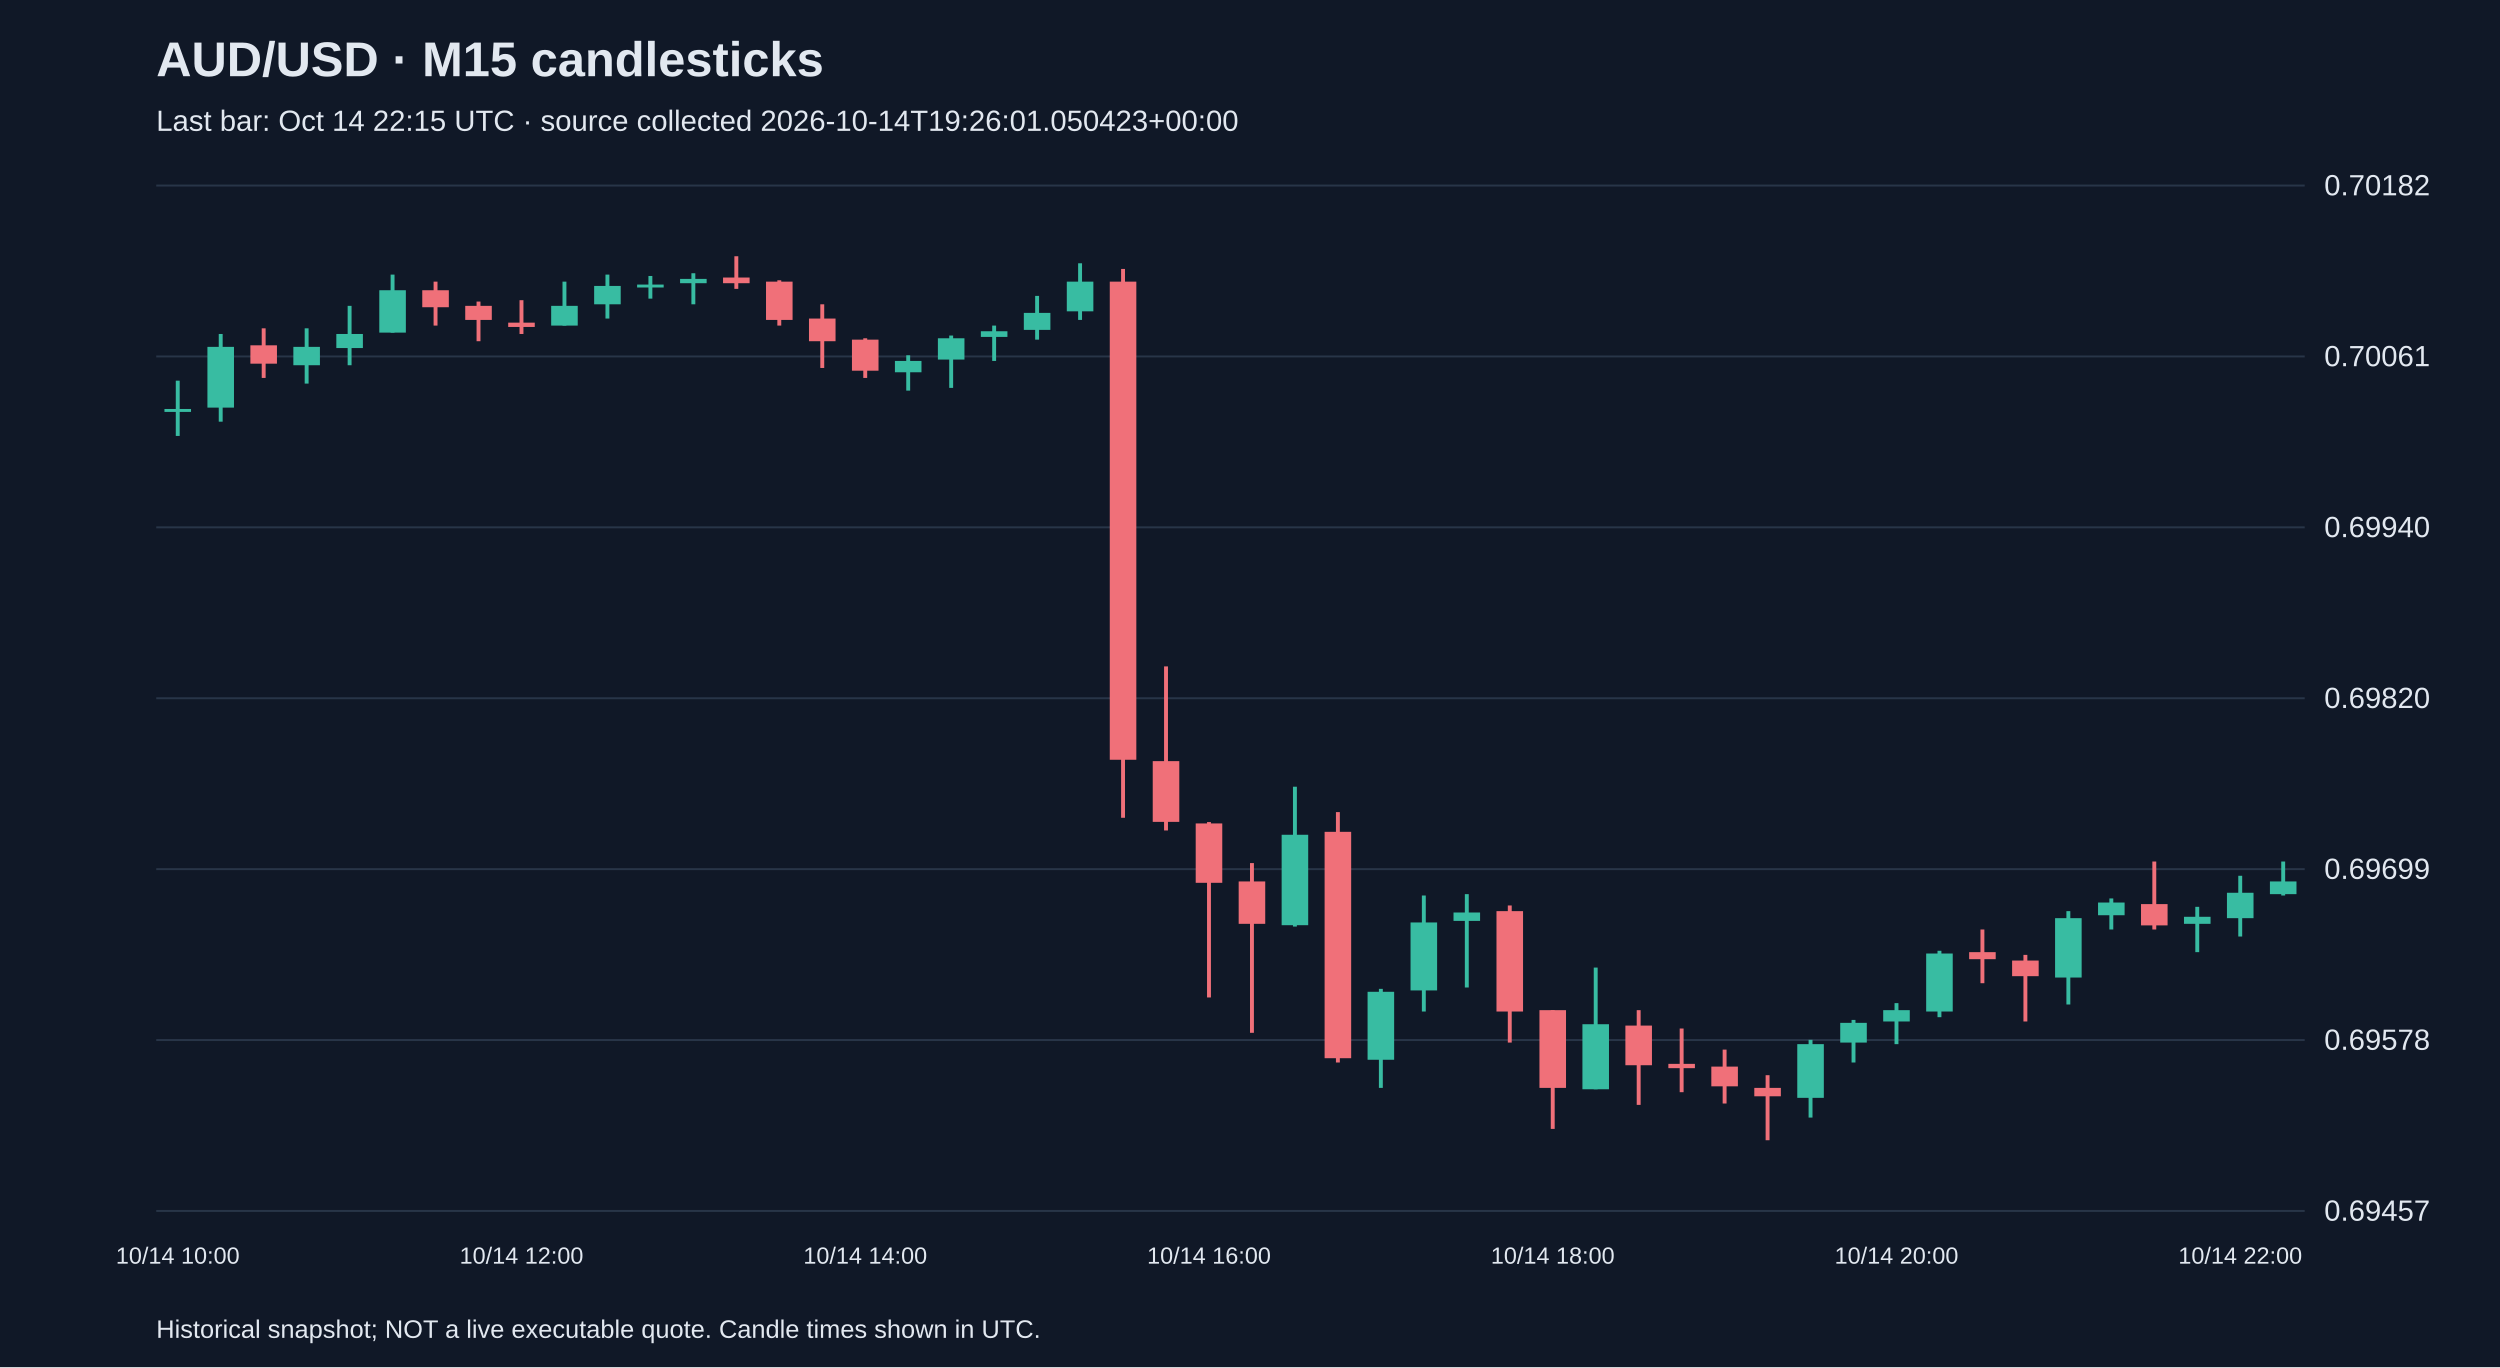
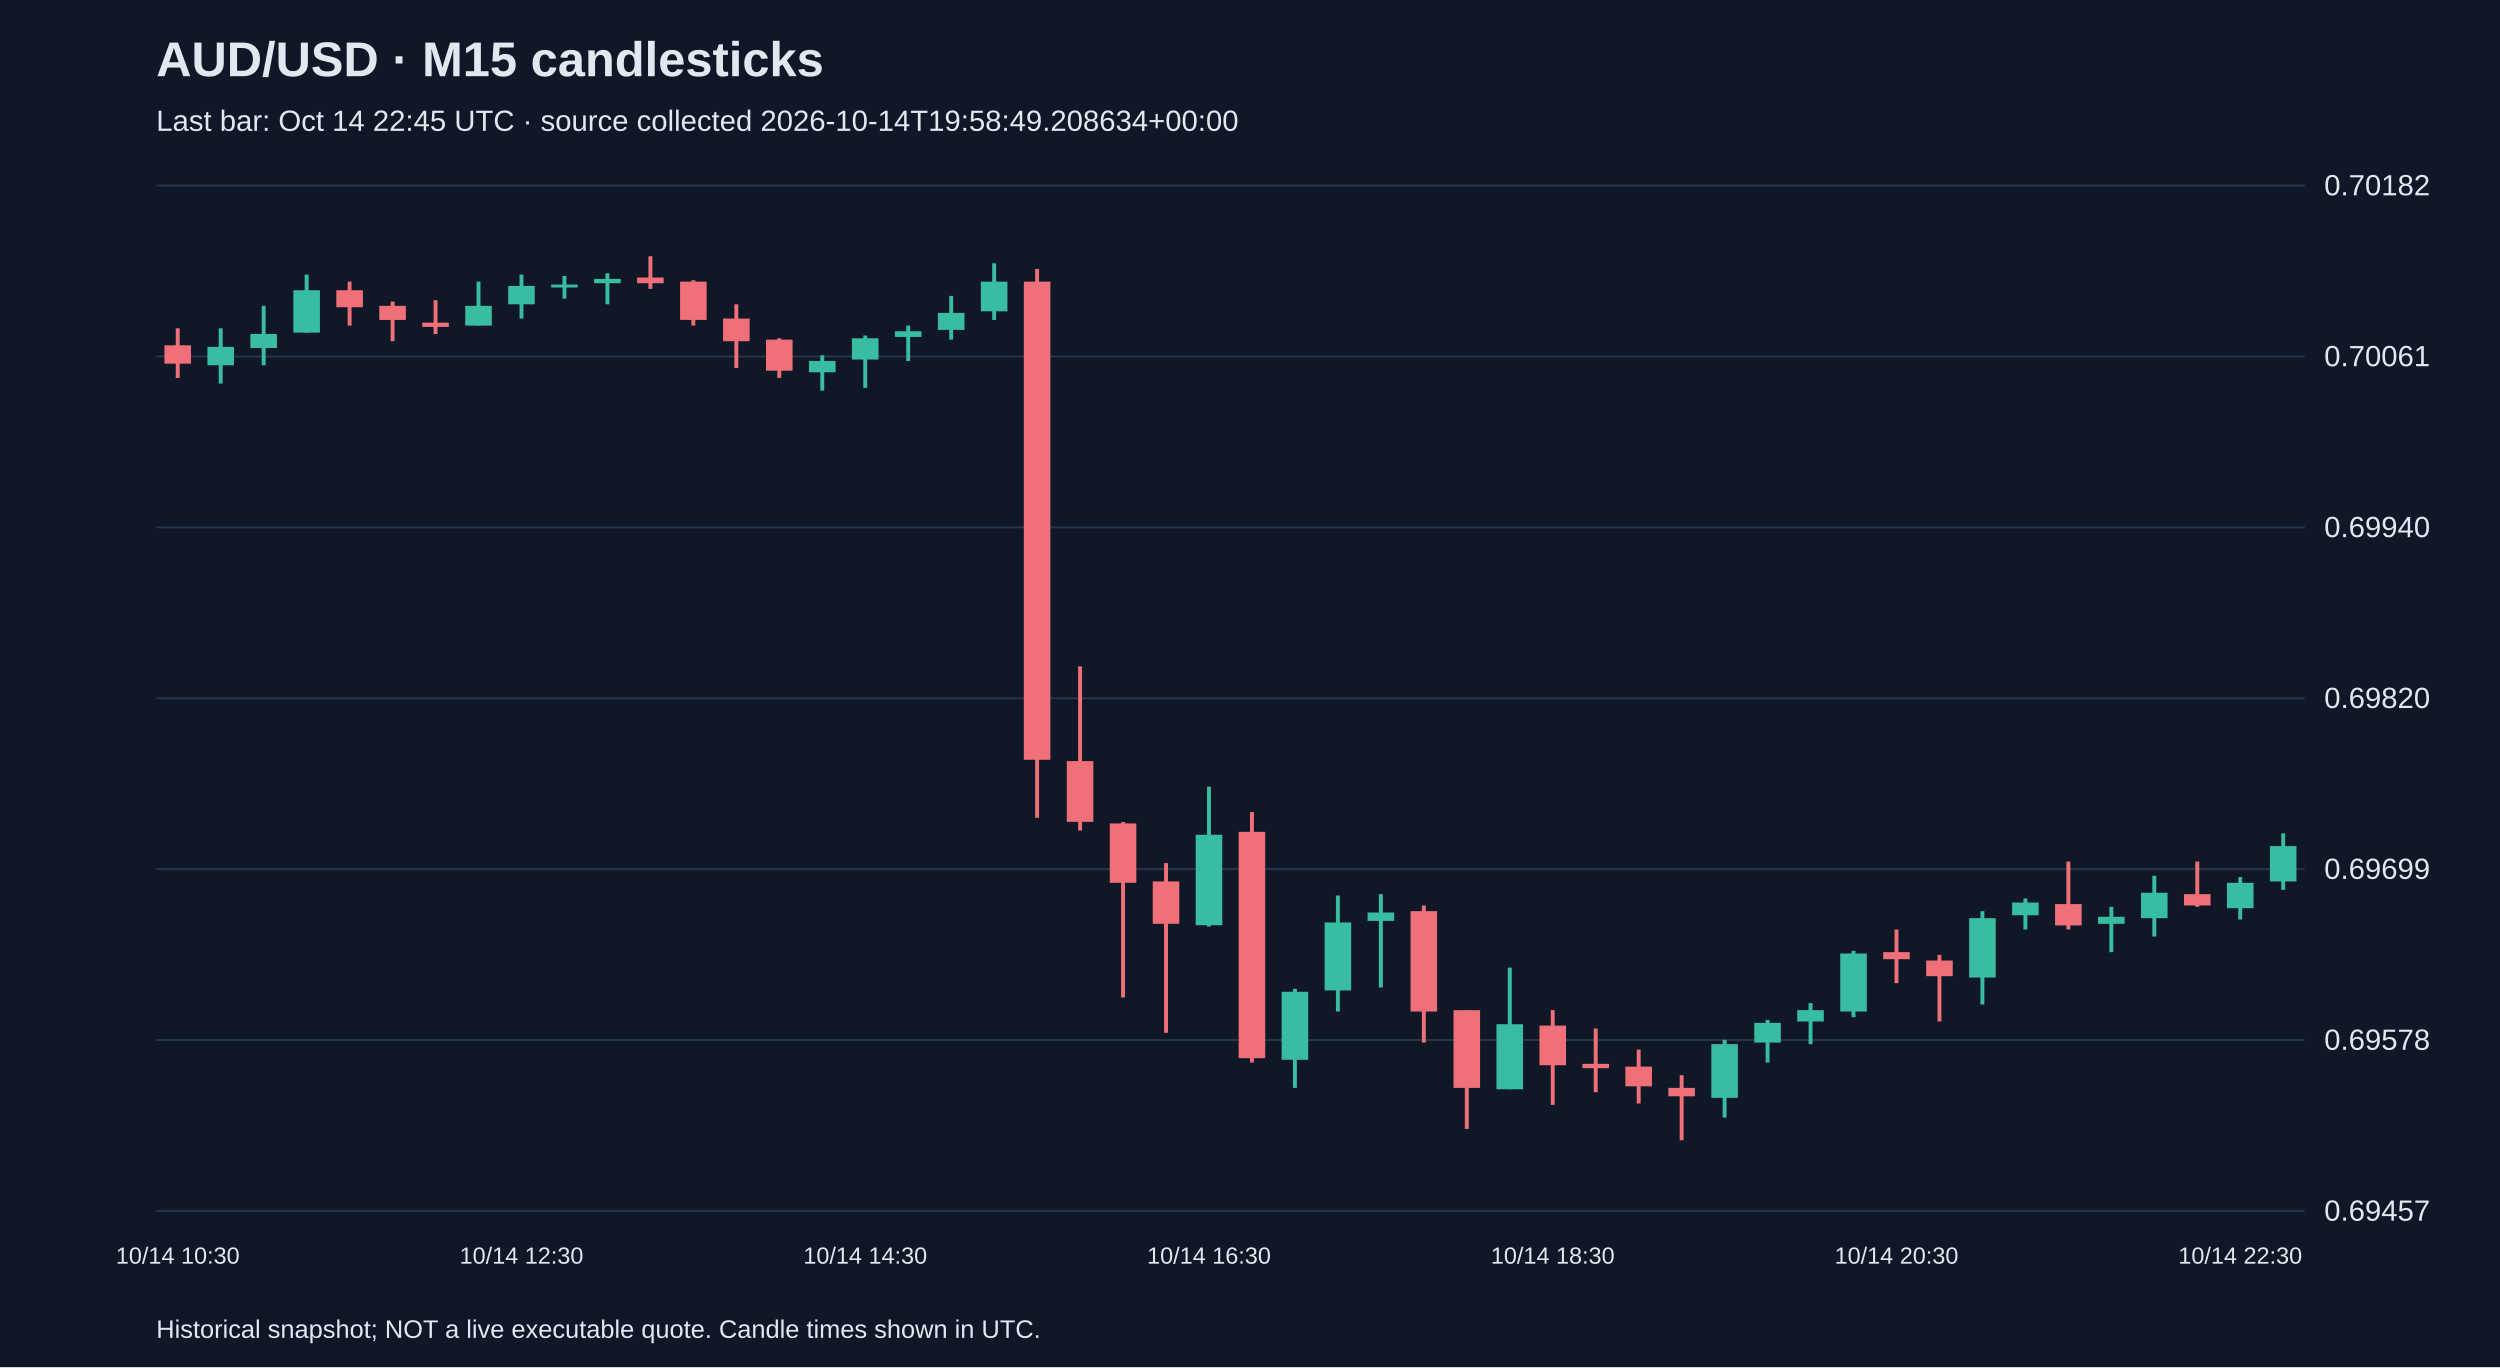
<svg xmlns="http://www.w3.org/2000/svg" viewBox="0 0 1280 700">
  <rect width="100%" height="100%" fill="#101827" />
  <style>text{font-family:Arial,sans-serif;fill:#e2e8f0}</style>
  <text x="80" y="39" font-size="25" font-weight="bold">AUD/USD · M15 candlesticks</text>
-   <text x="80" y="67" font-size="15" fill="#a6b1c5">Last bar: Oct 14 22:15 UTC · source collected 2026-10-14T19:26:01.050423+00:00</text>
+   <text x="80" y="67" font-size="15" fill="#a6b1c5">Last bar: Oct 14 22:45 UTC · source collected 2026-10-14T19:58:49.208634+00:00</text>
  <line x1="80" y1="620.0" x2="1180" y2="620.0" stroke="#283548" />
  <text x="1190" y="625.0" font-size="15">0.69457</text>
  <line x1="80" y1="532.5" x2="1180" y2="532.5" stroke="#283548" />
  <text x="1190" y="537.5" font-size="15">0.69578</text>
  <line x1="80" y1="445.0" x2="1180" y2="445.0" stroke="#283548" />
  <text x="1190" y="450.0" font-size="15">0.69699</text>
  <line x1="80" y1="357.5" x2="1180" y2="357.5" stroke="#283548" />
  <text x="1190" y="362.5" font-size="15">0.69820</text>
  <line x1="80" y1="270.0" x2="1180" y2="270.0" stroke="#283548" />
  <text x="1190" y="275.0" font-size="15">0.69940</text>
  <line x1="80" y1="182.5" x2="1180" y2="182.5" stroke="#283548" />
  <text x="1190" y="187.5" font-size="15">0.70061</text>
  <line x1="80" y1="95.0" x2="1180" y2="95.0" stroke="#283548" />
  <text x="1190" y="100.0" font-size="15">0.70182</text>
-   <line x1="91.0" y1="194.9" x2="91.0" y2="223.2" stroke="#38bca2" stroke-width="2" />
-   <rect x="84.2" y="209.4" width="13.6" height="1.5" fill="#38bca2" />
-   <text x="91.0" y="647" text-anchor="middle" font-size="12">10/14 10:00</text>
-   <line x1="113.0" y1="171.0" x2="113.0" y2="215.9" stroke="#38bca2" stroke-width="2" />
-   <rect x="106.2" y="177.6" width="13.6" height="31.1" fill="#38bca2" />
-   <line x1="135.0" y1="168.1" x2="135.0" y2="193.5" stroke="#f07079" stroke-width="2" />
-   <rect x="128.2" y="176.8" width="13.6" height="9.4" fill="#f07079" />
-   <line x1="157.0" y1="168.1" x2="157.0" y2="196.4" stroke="#38bca2" stroke-width="2" />
-   <rect x="150.2" y="177.6" width="13.6" height="9.4" fill="#38bca2" />
-   <line x1="179.0" y1="156.6" x2="179.0" y2="187.0" stroke="#38bca2" stroke-width="2" />
-   <rect x="172.2" y="171.0" width="13.6" height="7.2" fill="#38bca2" />
-   <line x1="201.0" y1="140.6" x2="201.0" y2="170.3" stroke="#38bca2" stroke-width="2" />
-   <rect x="194.2" y="148.6" width="13.6" height="21.7" fill="#38bca2" />
-   <line x1="223.0" y1="144.2" x2="223.0" y2="166.7" stroke="#f07079" stroke-width="2" />
-   <rect x="216.2" y="148.6" width="13.6" height="8.7" fill="#f07079" />
-   <line x1="245.0" y1="154.4" x2="245.0" y2="174.7" stroke="#f07079" stroke-width="2" />
-   <rect x="238.2" y="156.6" width="13.6" height="7.2" fill="#f07079" />
-   <line x1="267.0" y1="153.7" x2="267.0" y2="171.0" stroke="#f07079" stroke-width="2" />
-   <rect x="260.2" y="165.2" width="13.6" height="2.2" fill="#f07079" />
-   <text x="267.0" y="647" text-anchor="middle" font-size="12">10/14 12:00</text>
-   <line x1="289.0" y1="144.2" x2="289.0" y2="166.7" stroke="#38bca2" stroke-width="2" />
-   <rect x="282.2" y="156.6" width="13.6" height="10.1" fill="#38bca2" />
-   <line x1="311.0" y1="140.6" x2="311.0" y2="163.1" stroke="#38bca2" stroke-width="2" />
-   <rect x="304.2" y="146.4" width="13.6" height="9.4" fill="#38bca2" />
-   <line x1="333.0" y1="141.3" x2="333.0" y2="152.9" stroke="#38bca2" stroke-width="2" />
-   <rect x="326.2" y="145.7" width="13.6" height="1.5" fill="#38bca2" />
-   <line x1="355.0" y1="139.9" x2="355.0" y2="155.8" stroke="#38bca2" stroke-width="2" />
-   <rect x="348.2" y="142.8" width="13.6" height="2.2" fill="#38bca2" />
-   <line x1="377.0" y1="131.2" x2="377.0" y2="147.9" stroke="#f07079" stroke-width="2" />
-   <rect x="370.2" y="142.1" width="13.6" height="2.9" fill="#f07079" />
-   <line x1="399.0" y1="143.5" x2="399.0" y2="166.7" stroke="#f07079" stroke-width="2" />
-   <rect x="392.2" y="144.2" width="13.6" height="19.6" fill="#f07079" />
-   <line x1="421.0" y1="155.8" x2="421.0" y2="188.4" stroke="#f07079" stroke-width="2" />
-   <rect x="414.2" y="163.1" width="13.6" height="11.6" fill="#f07079" />
-   <line x1="443.0" y1="173.2" x2="443.0" y2="193.5" stroke="#f07079" stroke-width="2" />
-   <rect x="436.2" y="173.9" width="13.6" height="15.9" fill="#f07079" />
-   <text x="443.0" y="647" text-anchor="middle" font-size="12">10/14 14:00</text>
-   <line x1="465.0" y1="181.9" x2="465.0" y2="200.0" stroke="#38bca2" stroke-width="2" />
-   <rect x="458.2" y="184.8" width="13.6" height="5.8" fill="#38bca2" />
-   <line x1="487.0" y1="171.8" x2="487.0" y2="198.6" stroke="#38bca2" stroke-width="2" />
-   <rect x="480.2" y="173.2" width="13.6" height="10.9" fill="#38bca2" />
-   <line x1="509.0" y1="166.7" x2="509.0" y2="184.8" stroke="#38bca2" stroke-width="2" />
-   <rect x="502.2" y="169.6" width="13.6" height="2.9" fill="#38bca2" />
-   <line x1="531.0" y1="151.5" x2="531.0" y2="173.9" stroke="#38bca2" stroke-width="2" />
-   <rect x="524.2" y="160.2" width="13.6" height="8.7" fill="#38bca2" />
-   <line x1="553.0" y1="134.8" x2="553.0" y2="163.8" stroke="#38bca2" stroke-width="2" />
-   <rect x="546.2" y="144.2" width="13.6" height="15.2" fill="#38bca2" />
-   <line x1="575.0" y1="137.7" x2="575.0" y2="418.7" stroke="#f07079" stroke-width="2" />
-   <rect x="568.2" y="144.2" width="13.6" height="244.8" fill="#f07079" />
-   <line x1="597.0" y1="341.2" x2="597.0" y2="425.2" stroke="#f07079" stroke-width="2" />
-   <rect x="590.2" y="389.7" width="13.6" height="31.1" fill="#f07079" />
-   <line x1="619.0" y1="420.9" x2="619.0" y2="510.7" stroke="#f07079" stroke-width="2" />
-   <rect x="612.2" y="421.6" width="13.6" height="30.4" fill="#f07079" />
-   <text x="619.0" y="647" text-anchor="middle" font-size="12">10/14 16:00</text>
-   <line x1="641.0" y1="441.9" x2="641.0" y2="528.8" stroke="#f07079" stroke-width="2" />
-   <rect x="634.2" y="451.3" width="13.6" height="21.7" fill="#f07079" />
-   <line x1="663.0" y1="402.8" x2="663.0" y2="474.4" stroke="#38bca2" stroke-width="2" />
-   <rect x="656.2" y="427.4" width="13.6" height="46.3" fill="#38bca2" />
-   <line x1="685.0" y1="415.8" x2="685.0" y2="544.0" stroke="#f07079" stroke-width="2" />
-   <rect x="678.2" y="425.9" width="13.6" height="115.9" fill="#f07079" />
-   <line x1="707.0" y1="506.3" x2="707.0" y2="557.0" stroke="#38bca2" stroke-width="2" />
-   <rect x="700.2" y="507.8" width="13.6" height="34.8" fill="#38bca2" />
-   <line x1="729.0" y1="458.5" x2="729.0" y2="517.9" stroke="#38bca2" stroke-width="2" />
-   <rect x="722.2" y="472.3" width="13.6" height="34.8" fill="#38bca2" />
-   <line x1="751.0" y1="457.8" x2="751.0" y2="505.6" stroke="#38bca2" stroke-width="2" />
-   <rect x="744.2" y="467.2" width="13.6" height="4.3" fill="#38bca2" />
-   <line x1="773.0" y1="463.6" x2="773.0" y2="533.8" stroke="#f07079" stroke-width="2" />
-   <rect x="766.2" y="466.5" width="13.6" height="51.4" fill="#f07079" />
-   <line x1="795.0" y1="517.2" x2="795.0" y2="578.0" stroke="#f07079" stroke-width="2" />
-   <rect x="788.2" y="517.2" width="13.6" height="39.8" fill="#f07079" />
-   <text x="795.0" y="647" text-anchor="middle" font-size="12">10/14 18:00</text>
-   <line x1="817.0" y1="495.4" x2="817.0" y2="557.7" stroke="#38bca2" stroke-width="2" />
-   <rect x="810.2" y="524.4" width="13.6" height="33.3" fill="#38bca2" />
-   <line x1="839.0" y1="517.2" x2="839.0" y2="565.7" stroke="#f07079" stroke-width="2" />
-   <rect x="832.2" y="525.1" width="13.6" height="20.3" fill="#f07079" />
-   <line x1="861.0" y1="526.6" x2="861.0" y2="559.2" stroke="#f07079" stroke-width="2" />
-   <rect x="854.2" y="544.7" width="13.6" height="2.2" fill="#f07079" />
-   <line x1="883.0" y1="537.4" x2="883.0" y2="565.0" stroke="#f07079" stroke-width="2" />
-   <rect x="876.2" y="546.1" width="13.6" height="10.1" fill="#f07079" />
-   <line x1="905.0" y1="550.5" x2="905.0" y2="583.8" stroke="#f07079" stroke-width="2" />
-   <rect x="898.2" y="557.0" width="13.6" height="4.3" fill="#f07079" />
-   <line x1="927.0" y1="532.4" x2="927.0" y2="572.2" stroke="#38bca2" stroke-width="2" />
-   <rect x="920.2" y="534.6" width="13.6" height="27.5" fill="#38bca2" />
-   <line x1="949.0" y1="522.2" x2="949.0" y2="544.0" stroke="#38bca2" stroke-width="2" />
-   <rect x="942.2" y="523.7" width="13.6" height="10.1" fill="#38bca2" />
-   <line x1="971.0" y1="513.6" x2="971.0" y2="534.6" stroke="#38bca2" stroke-width="2" />
-   <rect x="964.2" y="517.2" width="13.6" height="5.8" fill="#38bca2" />
-   <text x="971.0" y="647" text-anchor="middle" font-size="12">10/14 20:00</text>
-   <line x1="993.0" y1="486.8" x2="993.0" y2="520.8" stroke="#38bca2" stroke-width="2" />
-   <rect x="986.2" y="488.2" width="13.6" height="29.7" fill="#38bca2" />
-   <line x1="1015.0" y1="475.9" x2="1015.0" y2="503.4" stroke="#f07079" stroke-width="2" />
-   <rect x="1008.2" y="487.5" width="13.6" height="3.6" fill="#f07079" />
-   <line x1="1037.0" y1="488.9" x2="1037.0" y2="523.0" stroke="#f07079" stroke-width="2" />
-   <rect x="1030.2" y="491.8" width="13.6" height="8.0" fill="#f07079" />
-   <line x1="1059.0" y1="466.5" x2="1059.0" y2="514.3" stroke="#38bca2" stroke-width="2" />
-   <rect x="1052.2" y="470.1" width="13.6" height="30.4" fill="#38bca2" />
-   <line x1="1081.0" y1="460.0" x2="1081.0" y2="475.9" stroke="#38bca2" stroke-width="2" />
-   <rect x="1074.2" y="462.1" width="13.6" height="6.5" fill="#38bca2" />
-   <line x1="1103.0" y1="441.1" x2="1103.0" y2="475.9" stroke="#f07079" stroke-width="2" />
-   <rect x="1096.2" y="462.9" width="13.6" height="10.9" fill="#f07079" />
-   <line x1="1125.0" y1="464.3" x2="1125.0" y2="487.5" stroke="#38bca2" stroke-width="2" />
-   <rect x="1118.2" y="469.4" width="13.6" height="3.6" fill="#38bca2" />
-   <line x1="1147.0" y1="448.4" x2="1147.0" y2="479.5" stroke="#38bca2" stroke-width="2" />
-   <rect x="1140.2" y="457.1" width="13.6" height="13.0" fill="#38bca2" />
-   <text x="1147.0" y="647" text-anchor="middle" font-size="12">10/14 22:00</text>
-   <line x1="1169.0" y1="441.1" x2="1169.0" y2="458.5" stroke="#38bca2" stroke-width="2" />
-   <rect x="1162.2" y="451.3" width="13.6" height="6.5" fill="#38bca2" />
+   <line x1="91.0" y1="168.1" x2="91.0" y2="193.5" stroke="#f07079" stroke-width="2" />
+   <rect x="84.2" y="176.8" width="13.6" height="9.4" fill="#f07079" />
+   <text x="91.0" y="647" text-anchor="middle" font-size="12">10/14 10:30</text>
+   <line x1="113.0" y1="168.1" x2="113.0" y2="196.4" stroke="#38bca2" stroke-width="2" />
+   <rect x="106.2" y="177.6" width="13.6" height="9.4" fill="#38bca2" />
+   <line x1="135.0" y1="156.6" x2="135.0" y2="187.0" stroke="#38bca2" stroke-width="2" />
+   <rect x="128.2" y="171.0" width="13.6" height="7.2" fill="#38bca2" />
+   <line x1="157.0" y1="140.6" x2="157.0" y2="170.3" stroke="#38bca2" stroke-width="2" />
+   <rect x="150.2" y="148.6" width="13.6" height="21.7" fill="#38bca2" />
+   <line x1="179.0" y1="144.2" x2="179.0" y2="166.7" stroke="#f07079" stroke-width="2" />
+   <rect x="172.2" y="148.6" width="13.6" height="8.7" fill="#f07079" />
+   <line x1="201.0" y1="154.4" x2="201.0" y2="174.7" stroke="#f07079" stroke-width="2" />
+   <rect x="194.2" y="156.6" width="13.6" height="7.2" fill="#f07079" />
+   <line x1="223.0" y1="153.7" x2="223.0" y2="171.0" stroke="#f07079" stroke-width="2" />
+   <rect x="216.2" y="165.2" width="13.6" height="2.2" fill="#f07079" />
+   <line x1="245.0" y1="144.2" x2="245.0" y2="166.7" stroke="#38bca2" stroke-width="2" />
+   <rect x="238.2" y="156.6" width="13.6" height="10.1" fill="#38bca2" />
+   <line x1="267.0" y1="140.6" x2="267.0" y2="163.1" stroke="#38bca2" stroke-width="2" />
+   <rect x="260.2" y="146.4" width="13.6" height="9.4" fill="#38bca2" />
+   <text x="267.0" y="647" text-anchor="middle" font-size="12">10/14 12:30</text>
+   <line x1="289.0" y1="141.3" x2="289.0" y2="152.9" stroke="#38bca2" stroke-width="2" />
+   <rect x="282.2" y="145.7" width="13.6" height="1.5" fill="#38bca2" />
+   <line x1="311.0" y1="139.9" x2="311.0" y2="155.8" stroke="#38bca2" stroke-width="2" />
+   <rect x="304.2" y="142.8" width="13.6" height="2.2" fill="#38bca2" />
+   <line x1="333.0" y1="131.2" x2="333.0" y2="147.9" stroke="#f07079" stroke-width="2" />
+   <rect x="326.2" y="142.1" width="13.6" height="2.9" fill="#f07079" />
+   <line x1="355.0" y1="143.5" x2="355.0" y2="166.7" stroke="#f07079" stroke-width="2" />
+   <rect x="348.2" y="144.2" width="13.6" height="19.6" fill="#f07079" />
+   <line x1="377.0" y1="155.8" x2="377.0" y2="188.4" stroke="#f07079" stroke-width="2" />
+   <rect x="370.2" y="163.1" width="13.6" height="11.6" fill="#f07079" />
+   <line x1="399.0" y1="173.2" x2="399.0" y2="193.5" stroke="#f07079" stroke-width="2" />
+   <rect x="392.2" y="173.9" width="13.6" height="15.9" fill="#f07079" />
+   <line x1="421.0" y1="181.9" x2="421.0" y2="200.0" stroke="#38bca2" stroke-width="2" />
+   <rect x="414.2" y="184.8" width="13.6" height="5.8" fill="#38bca2" />
+   <line x1="443.0" y1="171.8" x2="443.0" y2="198.6" stroke="#38bca2" stroke-width="2" />
+   <rect x="436.2" y="173.2" width="13.6" height="10.9" fill="#38bca2" />
+   <text x="443.0" y="647" text-anchor="middle" font-size="12">10/14 14:30</text>
+   <line x1="465.0" y1="166.7" x2="465.0" y2="184.8" stroke="#38bca2" stroke-width="2" />
+   <rect x="458.2" y="169.6" width="13.6" height="2.9" fill="#38bca2" />
+   <line x1="487.0" y1="151.5" x2="487.0" y2="173.9" stroke="#38bca2" stroke-width="2" />
+   <rect x="480.2" y="160.2" width="13.6" height="8.7" fill="#38bca2" />
+   <line x1="509.0" y1="134.8" x2="509.0" y2="163.8" stroke="#38bca2" stroke-width="2" />
+   <rect x="502.2" y="144.2" width="13.6" height="15.2" fill="#38bca2" />
+   <line x1="531.0" y1="137.7" x2="531.0" y2="418.7" stroke="#f07079" stroke-width="2" />
+   <rect x="524.2" y="144.2" width="13.6" height="244.8" fill="#f07079" />
+   <line x1="553.0" y1="341.2" x2="553.0" y2="425.2" stroke="#f07079" stroke-width="2" />
+   <rect x="546.2" y="389.7" width="13.6" height="31.1" fill="#f07079" />
+   <line x1="575.0" y1="420.9" x2="575.0" y2="510.7" stroke="#f07079" stroke-width="2" />
+   <rect x="568.2" y="421.6" width="13.6" height="30.4" fill="#f07079" />
+   <line x1="597.0" y1="441.9" x2="597.0" y2="528.8" stroke="#f07079" stroke-width="2" />
+   <rect x="590.2" y="451.3" width="13.6" height="21.7" fill="#f07079" />
+   <line x1="619.0" y1="402.8" x2="619.0" y2="474.4" stroke="#38bca2" stroke-width="2" />
+   <rect x="612.2" y="427.4" width="13.6" height="46.3" fill="#38bca2" />
+   <text x="619.0" y="647" text-anchor="middle" font-size="12">10/14 16:30</text>
+   <line x1="641.0" y1="415.8" x2="641.0" y2="544.0" stroke="#f07079" stroke-width="2" />
+   <rect x="634.2" y="425.9" width="13.6" height="115.9" fill="#f07079" />
+   <line x1="663.0" y1="506.3" x2="663.0" y2="557.0" stroke="#38bca2" stroke-width="2" />
+   <rect x="656.2" y="507.8" width="13.6" height="34.8" fill="#38bca2" />
+   <line x1="685.0" y1="458.5" x2="685.0" y2="517.9" stroke="#38bca2" stroke-width="2" />
+   <rect x="678.2" y="472.3" width="13.6" height="34.8" fill="#38bca2" />
+   <line x1="707.0" y1="457.8" x2="707.0" y2="505.6" stroke="#38bca2" stroke-width="2" />
+   <rect x="700.2" y="467.2" width="13.6" height="4.3" fill="#38bca2" />
+   <line x1="729.0" y1="463.6" x2="729.0" y2="533.8" stroke="#f07079" stroke-width="2" />
+   <rect x="722.2" y="466.5" width="13.6" height="51.4" fill="#f07079" />
+   <line x1="751.0" y1="517.2" x2="751.0" y2="578.0" stroke="#f07079" stroke-width="2" />
+   <rect x="744.2" y="517.2" width="13.6" height="39.8" fill="#f07079" />
+   <line x1="773.0" y1="495.4" x2="773.0" y2="557.7" stroke="#38bca2" stroke-width="2" />
+   <rect x="766.2" y="524.4" width="13.6" height="33.3" fill="#38bca2" />
+   <line x1="795.0" y1="517.2" x2="795.0" y2="565.7" stroke="#f07079" stroke-width="2" />
+   <rect x="788.2" y="525.1" width="13.6" height="20.3" fill="#f07079" />
+   <text x="795.0" y="647" text-anchor="middle" font-size="12">10/14 18:30</text>
+   <line x1="817.0" y1="526.6" x2="817.0" y2="559.2" stroke="#f07079" stroke-width="2" />
+   <rect x="810.2" y="544.7" width="13.6" height="2.2" fill="#f07079" />
+   <line x1="839.0" y1="537.4" x2="839.0" y2="565.0" stroke="#f07079" stroke-width="2" />
+   <rect x="832.2" y="546.1" width="13.6" height="10.1" fill="#f07079" />
+   <line x1="861.0" y1="550.5" x2="861.0" y2="583.8" stroke="#f07079" stroke-width="2" />
+   <rect x="854.2" y="557.0" width="13.6" height="4.3" fill="#f07079" />
+   <line x1="883.0" y1="532.4" x2="883.0" y2="572.2" stroke="#38bca2" stroke-width="2" />
+   <rect x="876.2" y="534.6" width="13.6" height="27.5" fill="#38bca2" />
+   <line x1="905.0" y1="522.2" x2="905.0" y2="544.0" stroke="#38bca2" stroke-width="2" />
+   <rect x="898.2" y="523.7" width="13.6" height="10.1" fill="#38bca2" />
+   <line x1="927.0" y1="513.6" x2="927.0" y2="534.6" stroke="#38bca2" stroke-width="2" />
+   <rect x="920.2" y="517.2" width="13.6" height="5.8" fill="#38bca2" />
+   <line x1="949.0" y1="486.8" x2="949.0" y2="520.8" stroke="#38bca2" stroke-width="2" />
+   <rect x="942.2" y="488.2" width="13.6" height="29.7" fill="#38bca2" />
+   <line x1="971.0" y1="475.9" x2="971.0" y2="503.4" stroke="#f07079" stroke-width="2" />
+   <rect x="964.2" y="487.5" width="13.6" height="3.6" fill="#f07079" />
+   <text x="971.0" y="647" text-anchor="middle" font-size="12">10/14 20:30</text>
+   <line x1="993.0" y1="488.9" x2="993.0" y2="523.0" stroke="#f07079" stroke-width="2" />
+   <rect x="986.2" y="491.8" width="13.6" height="8.0" fill="#f07079" />
+   <line x1="1015.0" y1="466.5" x2="1015.0" y2="514.3" stroke="#38bca2" stroke-width="2" />
+   <rect x="1008.2" y="470.1" width="13.6" height="30.4" fill="#38bca2" />
+   <line x1="1037.0" y1="460.0" x2="1037.0" y2="475.9" stroke="#38bca2" stroke-width="2" />
+   <rect x="1030.2" y="462.1" width="13.6" height="6.5" fill="#38bca2" />
+   <line x1="1059.0" y1="441.1" x2="1059.0" y2="475.9" stroke="#f07079" stroke-width="2" />
+   <rect x="1052.2" y="462.9" width="13.6" height="10.9" fill="#f07079" />
+   <line x1="1081.0" y1="464.3" x2="1081.0" y2="487.5" stroke="#38bca2" stroke-width="2" />
+   <rect x="1074.2" y="469.4" width="13.6" height="3.6" fill="#38bca2" />
+   <line x1="1103.0" y1="448.4" x2="1103.0" y2="479.5" stroke="#38bca2" stroke-width="2" />
+   <rect x="1096.2" y="457.1" width="13.6" height="13.0" fill="#38bca2" />
+   <line x1="1125.0" y1="441.1" x2="1125.0" y2="464.3" stroke="#f07079" stroke-width="2" />
+   <rect x="1118.2" y="457.8" width="13.6" height="5.8" fill="#f07079" />
+   <line x1="1147.0" y1="449.1" x2="1147.0" y2="470.8" stroke="#38bca2" stroke-width="2" />
+   <rect x="1140.2" y="452.0" width="13.6" height="13.0" fill="#38bca2" />
+   <text x="1147.0" y="647" text-anchor="middle" font-size="12">10/14 22:30</text>
+   <line x1="1169.0" y1="426.7" x2="1169.0" y2="455.6" stroke="#38bca2" stroke-width="2" />
+   <rect x="1162.2" y="433.2" width="13.6" height="18.1" fill="#38bca2" />
  <text x="80" y="685" font-size="13">Historical snapshot; NOT a live executable quote. Candle times shown in UTC.</text>
</svg>
